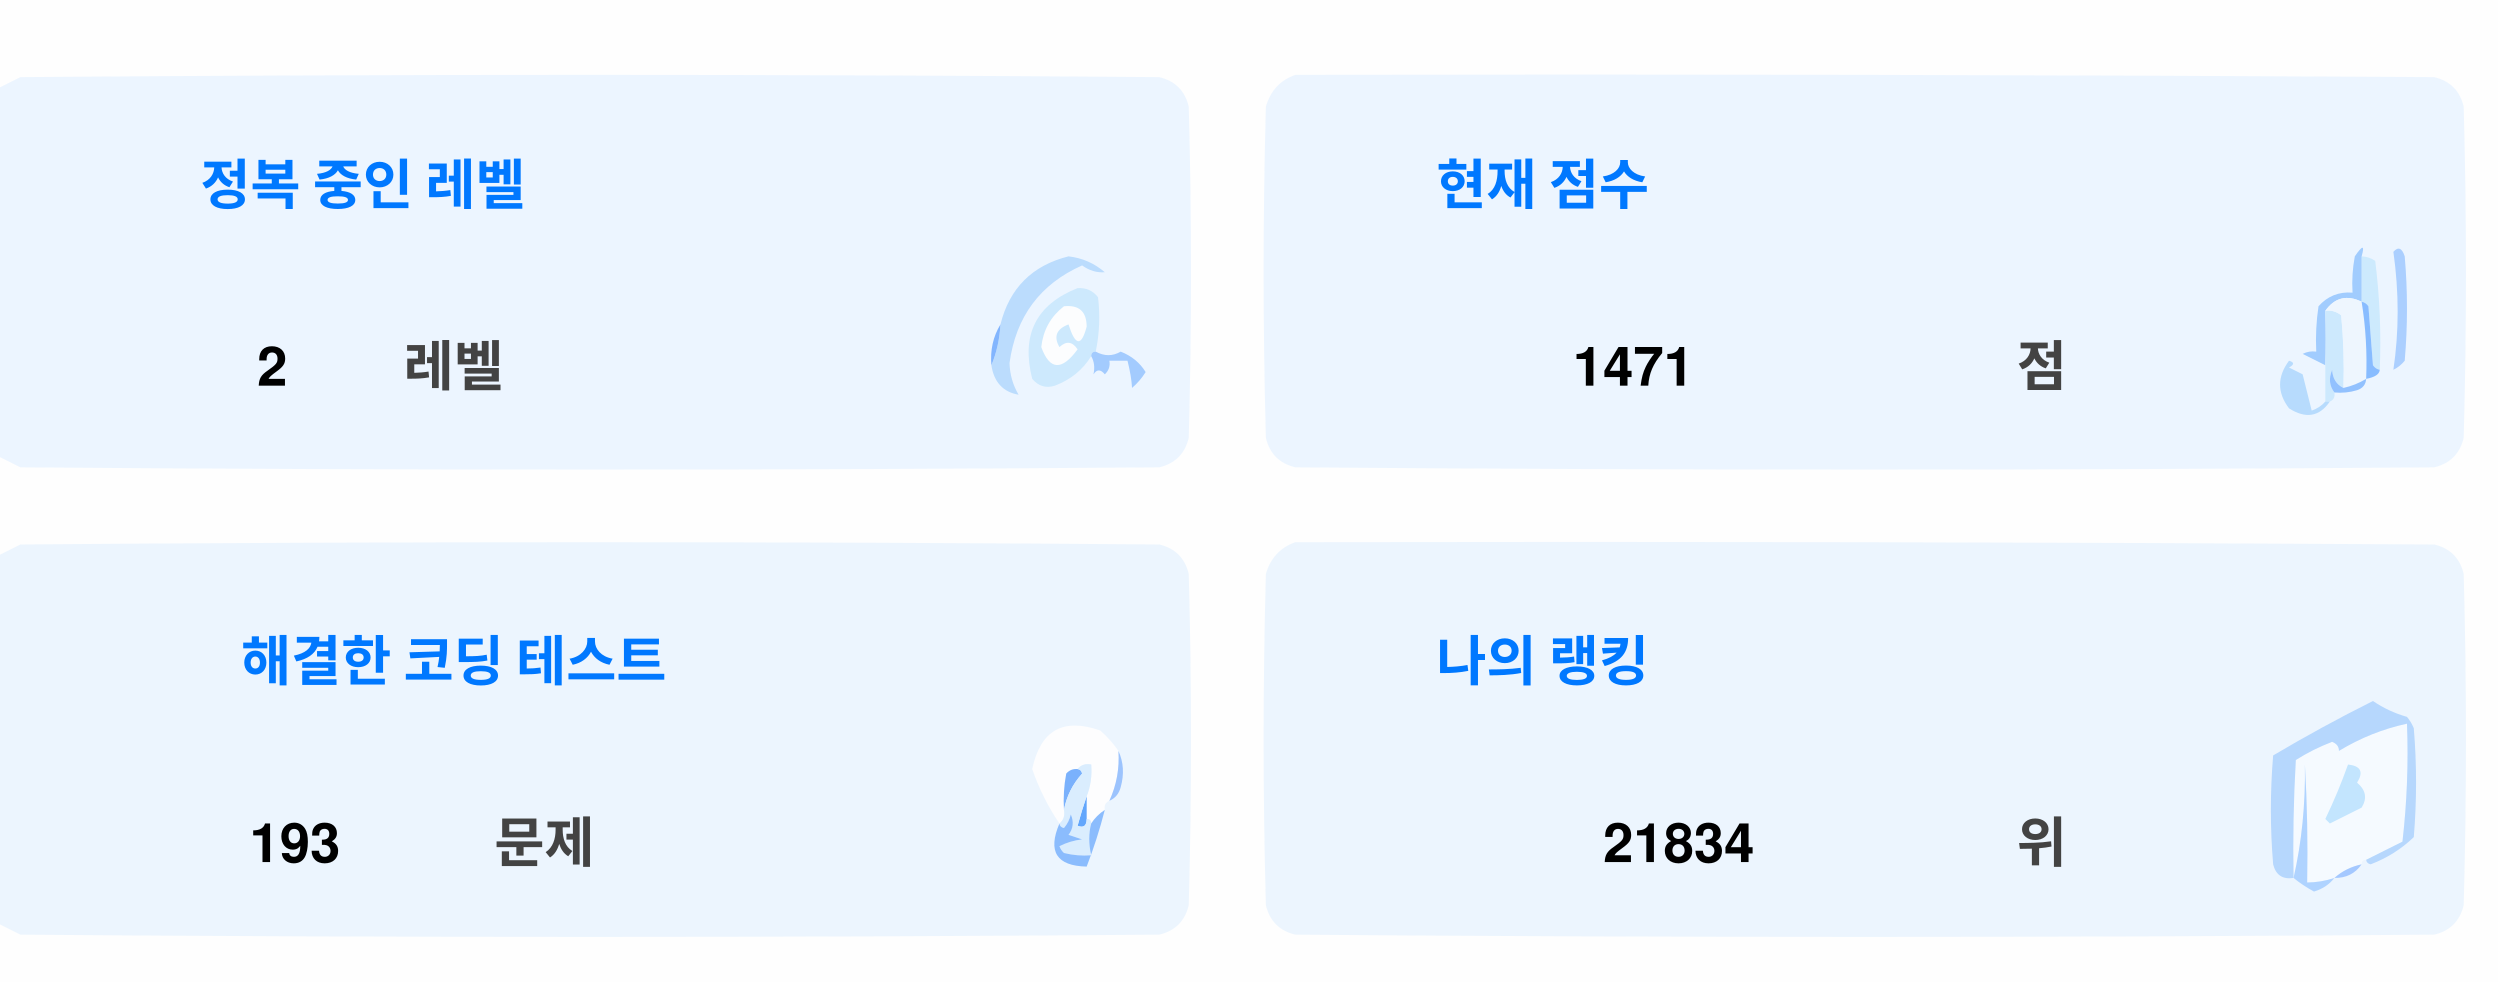
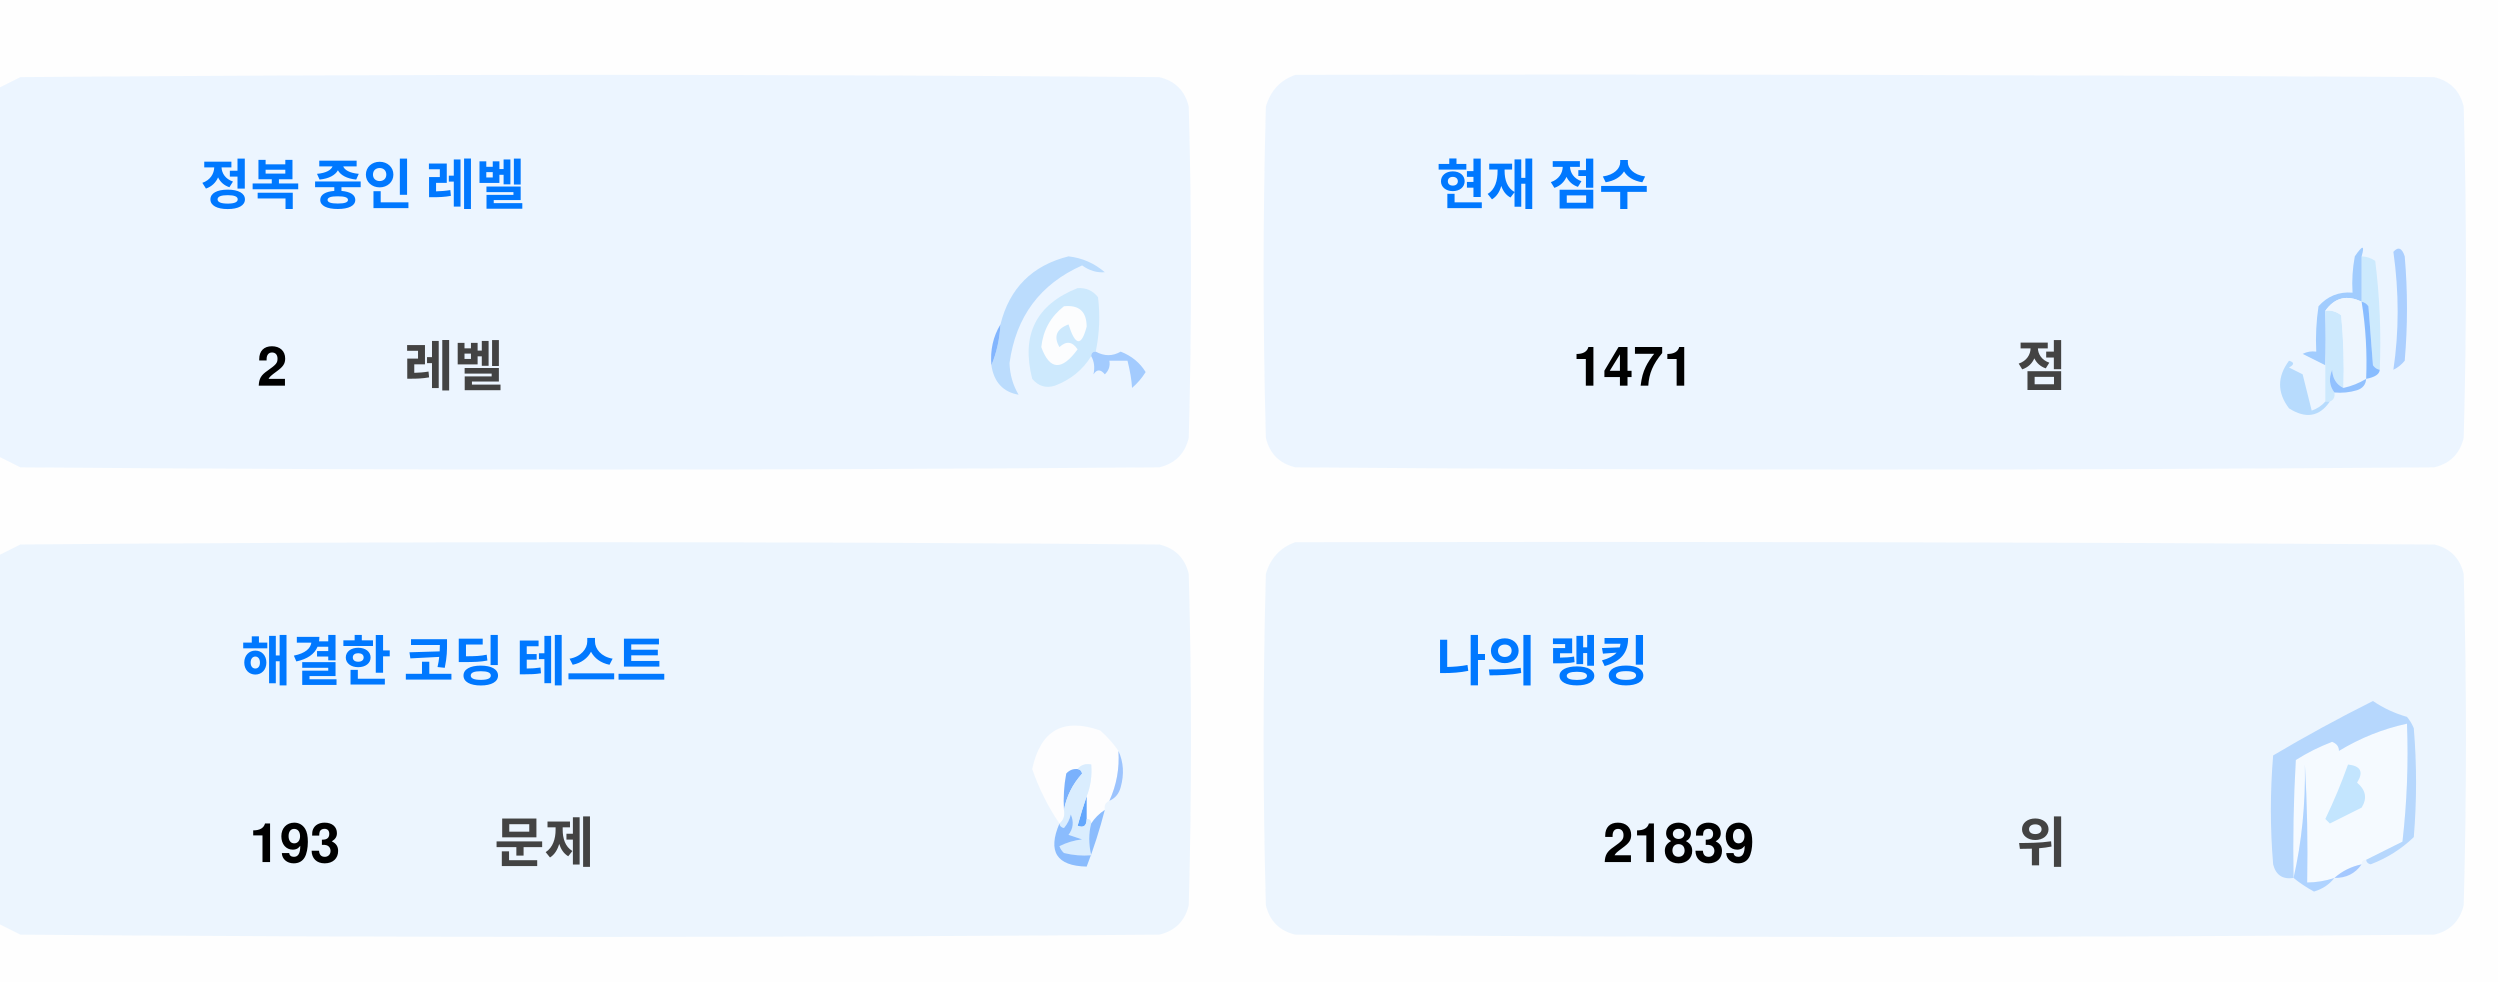
<svg xmlns="http://www.w3.org/2000/svg" version="1.1" width="551px" height="217px" style="shape-rendering:geometricPrecision; text-rendering:geometricPrecision; image-rendering:optimizeQuality; fill-rule:evenodd; clip-rule:evenodd">
  <style>.title {fill: #434343;font-size: 1rem;line-height: 1.5rem;font-weight: bold;font-family: -apple-system, BlinkMacSystemFont, Segoe UI, Helvetica, Arial, sans-serif, Apple Color Emoji, Segoe UI Emoji;}.desc {fill: #434343;font-size: 2.5rem;font-weight: bold;line-height: 1.5rem;font-family: -apple-system, BlinkMacSystemFont, Segoe UI, Helvetica, Arial, sans-serif, Apple Color Emoji, Segoe UI Emoji;}.desc-2 {fill: #434343;font-size: 1rem;font-weight: bold;line-height: 1.5rem;font-family: -apple-system, BlinkMacSystemFont, Segoe UI, Helvetica, Arial, sans-serif, Apple Color Emoji, Segoe UI Emoji;}.text, .desc {animation: twinkling 4s ease-in-out infinite;}@keyframes twinkling {40% { opacity: 1; }50% { opacity: 0.5; }60% { opacity: 1; }70% { opacity: 0.5; }80% { opacity: 1; }}</style>
  <g>
    <path style="opacity:1" fill="#fefefe" d="M -0.5,-0.5 C 183.167,-0.5 366.833,-0.5 550.5,-0.5C 550.5,71.833 550.5,144.167 550.5,216.5C 366.833,216.5 183.167,216.5 -0.5,216.5C -0.5,212.167 -0.5,207.833 -0.5,203.5C 1.14,204.32 2.807,205.153 4.5,206C 88.167,206.667 171.833,206.667 255.5,206C 259,205.167 261.167,203 262,199.5C 262.667,175.167 262.667,150.833 262,126.5C 261.167,123 259,120.833 255.5,120C 171.833,119.333 88.167,119.333 4.5,120C 2.807,120.847 1.14,121.68 -0.5,122.5C -0.5,115.167 -0.5,107.833 -0.5,100.5C 1.14,101.32 2.807,102.153 4.5,103C 88.167,103.667 171.833,103.667 255.5,103C 259,102.167 261.167,100 262,96.5C 262.667,72.167 262.667,47.833 262,23.5C 261.167,20 259,17.833 255.5,17C 171.833,16.333 88.167,16.333 4.5,17C 2.807,17.847 1.14,18.68 -0.5,19.5C -0.5,12.833 -0.5,6.167 -0.5,-0.5 Z" />
  </g>
  <g>
    <path style="opacity:1" fill="#ecf5ff" d="M -0.5,100.5 C -0.5,73.5 -0.5,46.5 -0.5,19.5C 1.14,18.68 2.807,17.847 4.5,17C 88.167,16.333 171.833,16.333 255.5,17C 259,17.833 261.167,20 262,23.5C 262.667,47.833 262.667,72.167 262,96.5C 261.167,100 259,102.167 255.5,103C 171.833,103.667 88.167,103.667 4.5,103C 2.807,102.153 1.14,101.32 -0.5,100.5 Z" />
  </g>
  <g>
    <path style="opacity:1" fill="#ecf5ff" d="M 285.5,16.5 C 369.167,16.333 452.834,16.5 536.5,17C 540,17.833 542.167,20 543,23.5C 543.667,47.833 543.667,72.167 543,96.5C 542.167,100 540,102.167 536.5,103C 452.833,103.667 369.167,103.667 285.5,103C 282,102.167 279.833,100 279,96.5C 278.333,72.167 278.333,47.833 279,23.5C 280.018,19.985 282.185,17.652 285.5,16.5 Z" />
  </g>
  <g>
    <path style="opacity:1" fill="#cdeafd" d="M 520.5,56.5 C 521.583,56.539 522.583,56.873 523.5,57.5C 524.498,65.472 524.831,73.472 524.5,81.5C 523.883,81.389 523.383,81.056 523,80.5C 522.667,76.167 522.333,71.833 522,67.5C 521.617,66.944 521.117,66.611 520.5,66.5C 520.5,63.167 520.5,59.833 520.5,56.5 Z" />
  </g>
  <g>
    <path style="opacity:1" fill="#abcfff" d="M 527.5,55.5 C 528.566,54.308 529.399,54.641 530,56.5C 530.667,64.167 530.667,71.833 530,79.5C 529.311,80.357 528.478,81.023 527.5,81.5C 528.758,73.08 528.758,64.414 527.5,55.5 Z" />
  </g>
  <g>
    <path style="opacity:1" fill="#bbdcfd" d="M 218.5,80.5 C 219.657,77.727 220.324,74.727 220.5,71.5C 222.49,63.51 227.49,58.51 235.5,56.5C 238.528,56.847 241.194,58.014 243.5,60C 241.744,60.141 240.078,59.641 238.5,58.5C 229.247,62.607 223.914,69.773 222.5,80C 222.565,82.526 223.232,84.859 224.5,87C 221.07,86.397 219.07,84.231 218.5,80.5 Z" />
  </g>
  <g>
    <path style="opacity:1" fill="#cde9fd" d="M 241.5,77.5 C 240.833,77.5 240.5,77.833 240.5,78.5C 238.628,81.529 235.961,83.695 232.5,85C 230.536,85.624 228.869,85.124 227.5,83.5C 225.021,73.791 228.354,67.124 237.5,63.5C 239.374,63.39 240.874,64.056 242,65.5C 242.497,69.524 242.331,73.524 241.5,77.5 Z" />
  </g>
  <g>
    <path style="opacity:1" fill="#fcfdfe" d="M 234.5,67.5 C 237.826,67.162 239.493,68.662 239.5,72C 238.334,76.434 237,76.267 235.5,71.5C 232.832,72.515 232.166,74.182 233.5,76.5C 235.017,75.089 236.351,75.256 237.5,77C 234.006,81.771 231.34,81.605 229.5,76.5C 229.904,72.771 231.571,69.771 234.5,67.5 Z" />
  </g>
  <g>
    <path style="opacity:1" fill="#a1ccfe" d="M 520.5,56.5 C 520.5,59.833 520.5,63.167 520.5,66.5C 517.238,64.922 514.572,65.589 512.5,68.5C 512.617,72.81 512.617,76.81 512.5,80.5C 510.86,79.68 509.193,78.847 507.5,78C 508.448,77.517 509.448,77.35 510.5,77.5C 510.335,74.15 510.502,70.817 511,67.5C 512.995,65.253 515.495,64.253 518.5,64.5C 518.336,61.813 518.503,59.146 519,56.5C 520.731,53.969 521.231,53.969 520.5,56.5 Z" />
  </g>
  <g>
    <path style="opacity:1" fill="#cde9fd" d="M 512.5,68.5 C 513.822,68.33 514.989,68.663 516,69.5C 516.499,74.823 516.666,80.156 516.5,85.5C 514.955,84.77 514.122,83.437 514,81.5C 513.22,83.387 513.387,85.054 514.5,86.5C 514.672,87.492 514.338,88.158 513.5,88.5C 513.167,88.5 512.833,88.5 512.5,88.5C 512.5,85.833 512.5,83.167 512.5,80.5C 512.617,76.81 512.617,72.81 512.5,68.5 Z" />
  </g>
  <g>
    <path style="opacity:1" fill="#eef6fe" d="M 520.5,66.5 C 521.407,72.106 521.74,77.773 521.5,83.5C 519.95,84.441 518.284,85.108 516.5,85.5C 516.666,80.156 516.499,74.823 516,69.5C 514.989,68.663 513.822,68.33 512.5,68.5C 514.572,65.589 517.238,64.922 520.5,66.5 Z" />
  </g>
  <g>
    <path style="opacity:1" fill="#88bcff" d="M 520.5,66.5 C 521.117,66.611 521.617,66.944 522,67.5C 522.333,71.833 522.667,76.167 523,80.5C 523.383,81.056 523.883,81.389 524.5,81.5C 524.445,82.469 523.445,83.136 521.5,83.5C 521.74,77.773 521.407,72.106 520.5,66.5 Z" />
  </g>
  <g>
    <path style="opacity:1" fill="#82b5fe" d="M 220.5,71.5 C 220.324,74.727 219.657,77.727 218.5,80.5C 218.215,77.171 218.882,74.171 220.5,71.5 Z" />
  </g>
  <g>
    <path style="opacity:1" fill="#a3cbfe" d="M 240.5,78.5 C 240.5,77.833 240.833,77.5 241.5,77.5C 243.391,78.536 245.224,78.536 247,77.5C 249.391,78.429 251.225,79.929 252.5,82C 251.681,83.319 250.681,84.486 249.5,85.5C 249.409,83.777 249.075,81.777 248.5,79.5C 247.167,79.5 245.833,79.5 244.5,79.5C 244.719,80.675 244.386,81.675 243.5,82.5C 242.575,81.359 241.741,81.359 241,82.5C 241.331,80.981 241.164,79.648 240.5,78.5 Z" />
  </g>
  <g>
    <path style="opacity:1" fill="#b7dbfd" d="M 512.5,88.5 C 512.833,88.5 513.167,88.5 513.5,88.5C 511.199,91.857 508.199,92.357 504.5,90C 501.872,86.535 501.872,83.035 504.5,79.5C 505.696,79.846 505.696,80.346 504.5,81C 505.5,81.5 506.5,82 507.5,82.5C 508.167,85.167 508.833,87.833 509.5,90.5C 510.739,90.058 511.739,89.391 512.5,88.5 Z" />
  </g>
  <g>
    <path style="opacity:1" fill="#92c1fe" d="M 516.5,85.5 C 518.284,85.108 519.95,84.441 521.5,83.5C 521.423,84.75 520.756,85.583 519.5,86C 517.866,86.493 516.199,86.66 514.5,86.5C 513.387,85.054 513.22,83.387 514,81.5C 514.122,83.437 514.955,84.77 516.5,85.5 Z" />
  </g>
  <g>
    <path style="opacity:1" fill="#ecf5fe" d="M -0.5,203.5 C -0.5,176.5 -0.5,149.5 -0.5,122.5C 1.14,121.68 2.807,120.847 4.5,120C 88.167,119.333 171.833,119.333 255.5,120C 259,120.833 261.167,123 262,126.5C 262.667,150.833 262.667,175.167 262,199.5C 261.167,203 259,205.167 255.5,206C 171.833,206.667 88.167,206.667 4.5,206C 2.807,205.153 1.14,204.32 -0.5,203.5 Z" />
  </g>
  <g>
    <path style="opacity:1" fill="#ecf5fe" d="M 285.5,119.5 C 369.167,119.333 452.834,119.5 536.5,120C 540,120.833 542.167,123 543,126.5C 543.667,150.833 543.667,175.167 543,199.5C 542.167,203 540,205.167 536.5,206C 452.833,206.667 369.167,206.667 285.5,206C 282,205.167 279.833,203 279,199.5C 278.333,175.167 278.333,150.833 279,126.5C 280.018,122.985 282.185,120.652 285.5,119.5 Z" />
  </g>
  <g>
    <path style="opacity:1" fill="#fdfdfe" d="M 246.5,165.5 C 246.758,169.367 246.092,173.034 244.5,176.5C 243.662,176.842 243.328,177.508 243.5,178.5C 242.272,179.306 241.272,180.306 240.5,181.5C 240.5,180.833 240.167,180.5 239.5,180.5C 239.5,178.833 239.5,177.167 239.5,175.5C 240.369,173.283 240.702,170.95 240.5,168.5C 239.209,168.263 238.209,168.596 237.5,169.5C 236.504,169.414 235.671,169.748 235,170.5C 234.503,173.146 234.336,175.813 234.5,178.5C 234.737,179.791 234.404,180.791 233.5,181.5C 230.986,177.806 228.986,173.806 227.5,169.5C 229.309,160.957 234.309,158.124 242.5,161C 244.07,162.397 245.404,163.897 246.5,165.5 Z" />
  </g>
  <g>
    <path style="opacity:1" fill="#f5faff" d="M 521.5,189.5 C 520.833,189.5 520.5,189.833 520.5,190.5C 518.181,190.992 516.181,191.992 514.5,193.5C 512.565,194.15 510.565,194.483 508.5,194.5C 508.666,185.827 508.5,177.16 508,168.5C 508.141,177.227 507.308,185.56 505.5,193.5C 505.334,184.827 505.5,176.16 506,167.5C 508.527,165.903 511.194,164.57 514,163.5C 515.011,163.892 515.511,164.559 515.5,165.5C 520.21,162.641 525.21,160.641 530.5,159.5C 530.831,168.192 530.498,176.859 529.5,185.5C 526.807,186.847 524.14,188.18 521.5,189.5 Z" />
  </g>
  <g>
    <path style="opacity:1" fill="#b6d7fd" d="M 521.5,189.5 C 524.14,188.18 526.807,186.847 529.5,185.5C 530.498,176.859 530.831,168.192 530.5,159.5C 525.21,160.641 520.21,162.641 515.5,165.5C 515.511,164.559 515.011,163.892 514,163.5C 511.194,164.57 508.527,165.903 506,167.5C 505.5,176.16 505.334,184.827 505.5,193.5C 503.089,193.863 501.589,192.863 501,190.5C 500.333,182.5 500.333,174.5 501,166.5C 508.173,162.246 515.507,158.246 523,154.5C 525.304,156.068 527.804,157.235 530.5,158C 531.126,158.75 531.626,159.584 532,160.5C 532.667,168.5 532.667,176.5 532,184.5C 529.292,187.111 526.125,189.111 522.5,190.5C 521.893,190.376 521.56,190.043 521.5,189.5 Z" />
  </g>
  <g>
    <path style="opacity:1" fill="#c3e5fe" d="M 517.5,168.5 C 520.317,168.801 520.984,170.134 519.5,172.5C 521.439,174.122 521.772,175.956 520.5,178C 518.167,179.167 515.833,180.333 513.5,181.5C 513.167,181.167 512.833,180.833 512.5,180.5C 514.414,176.515 516.081,172.515 517.5,168.5 Z" />
  </g>
  <g>
    <path style="opacity:1" fill="#7ab1fc" d="M 237.5,169.5 C 238.043,169.56 238.376,169.893 238.5,170.5C 236.395,172.836 235.062,175.503 234.5,178.5C 234.336,175.813 234.503,173.146 235,170.5C 235.671,169.748 236.504,169.414 237.5,169.5 Z" />
  </g>
  <g>
    <path style="opacity:1" fill="#afd3ff" d="M 514.5,193.5 C 513.378,194.947 511.878,195.947 510,196.5C 508.348,195.601 506.848,194.601 505.5,193.5C 507.308,185.56 508.141,177.227 508,168.5C 508.5,177.16 508.666,185.827 508.5,194.5C 510.565,194.483 512.565,194.15 514.5,193.5 Z" />
  </g>
  <g>
    <path style="opacity:1" fill="#9cc3fd" d="M 246.5,165.5 C 247.634,167.966 247.801,170.633 247,173.5C 246.623,174.942 245.79,175.942 244.5,176.5C 246.092,173.034 246.758,169.367 246.5,165.5 Z" />
  </g>
  <g>
    <path style="opacity:1" fill="#62a6fc" d="M 239.5,175.5 C 239.5,177.167 239.5,178.833 239.5,180.5C 239.483,182.028 238.816,182.528 237.5,182C 238.117,179.723 238.784,177.556 239.5,175.5 Z" />
  </g>
  <g>
    <path style="opacity:1" fill="#daedfe" d="M 237.5,169.5 C 238.209,168.596 239.209,168.263 240.5,168.5C 240.702,170.95 240.369,173.283 239.5,175.5C 238.784,177.556 238.117,179.723 237.5,182C 238.816,182.528 239.483,182.028 239.5,180.5C 240.167,180.5 240.5,180.833 240.5,181.5C 239.918,183.669 239.918,186.002 240.5,188.5C 238.473,188.662 236.473,188.495 234.5,188C 234.043,187.586 233.709,187.086 233.5,186.5C 235.078,185.702 236.744,185.202 238.5,185C 237.5,184.667 236.5,184.333 235.5,184C 236.554,182.612 236.72,181.112 236,179.5C 235.751,180.624 235.251,181.624 234.5,182.5C 233.893,182.376 233.56,182.043 233.5,181.5C 234.404,180.791 234.737,179.791 234.5,178.5C 235.062,175.503 236.395,172.836 238.5,170.5C 238.376,169.893 238.043,169.56 237.5,169.5 Z" />
  </g>
  <g>
    <path style="opacity:1" fill="#8bbcfd" d="M 243.5,178.5 C 242.395,182.803 241.062,186.969 239.5,191C 232.857,190.847 230.857,187.68 233.5,181.5C 233.56,182.043 233.893,182.376 234.5,182.5C 235.251,181.624 235.751,180.624 236,179.5C 236.72,181.112 236.554,182.612 235.5,184C 236.5,184.333 237.5,184.667 238.5,185C 236.744,185.202 235.078,185.702 233.5,186.5C 233.709,187.086 234.043,187.586 234.5,188C 236.473,188.495 238.473,188.662 240.5,188.5C 239.918,186.002 239.918,183.669 240.5,181.5C 241.272,180.306 242.272,179.306 243.5,178.5 Z" />
  </g>
  <g>
    <path style="opacity:1" fill="#a4c8ff" d="M 520.5,190.5 C 519.089,192.539 517.089,193.539 514.5,193.5C 516.181,191.992 518.181,190.992 520.5,190.5 Z" />
  </g>
  <text text-anchor="middle" x="80" y="45" class="title" style="fill:#0078ff;" stroke="#none" stroke-width="1">정복 중인 레벨</text>
  <text text-anchor="middle" x="60" y="85" class="desc" style="fill:#000000;" stroke="#none" stroke-width="1">2</text>
  <text text-anchor="middle" x="100" y="85" class="desc-2" style="fill:#434343;" stroke="#none" stroke-width="1">레벨</text>
  <text text-anchor="middle" x="340" y="45" class="title" style="fill:#0078ff;" stroke="#none" stroke-width="1">현재 점수</text>
  <text text-anchor="middle" x="360" y="85" class="desc" style="fill:#000000;" stroke="#none" stroke-width="1">1471</text>
  <text text-anchor="middle" x="450" y="85" class="desc-2" style="fill:#434343;" stroke="#none" stroke-width="1">점</text>
  <text text-anchor="middle" x="100" y="150" class="title" style="fill:#0078ff;" stroke="#none" stroke-width="1">해결한 코딩 테스트</text>
  <text text-anchor="middle" x="65" y="190" class="desc" style="fill:#000000;" stroke="#none" stroke-width="1">193</text>
  <text text-anchor="middle" x="120" y="190" class="desc-2" style="fill:#434343;" stroke="#none" stroke-width="1">문제</text>
  <text text-anchor="middle" x="340" y="150" class="title" style="fill:#0078ff;" stroke="#none" stroke-width="1">나의 랭킹</text>
-   <text text-anchor="middle" x="370" y="190" class="desc" style="fill:#000000;" stroke="#none" stroke-width="1">21834</text>
+   <text text-anchor="middle" x="370" y="190" class="desc" style="fill:#000000;" stroke="#none" stroke-width="1">21839</text>
  <text text-anchor="middle" x="450" y="190" class="desc-2" style="fill:#434343;" stroke="#none" stroke-width="1">위</text>
</svg>
